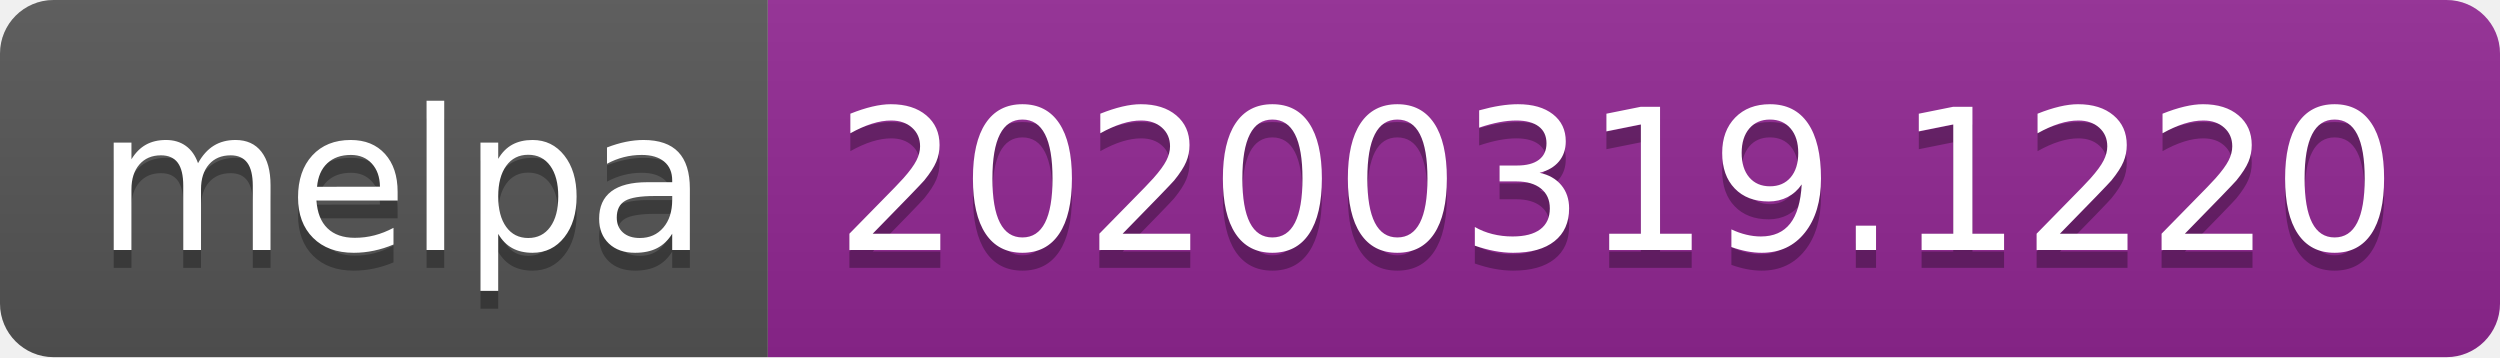
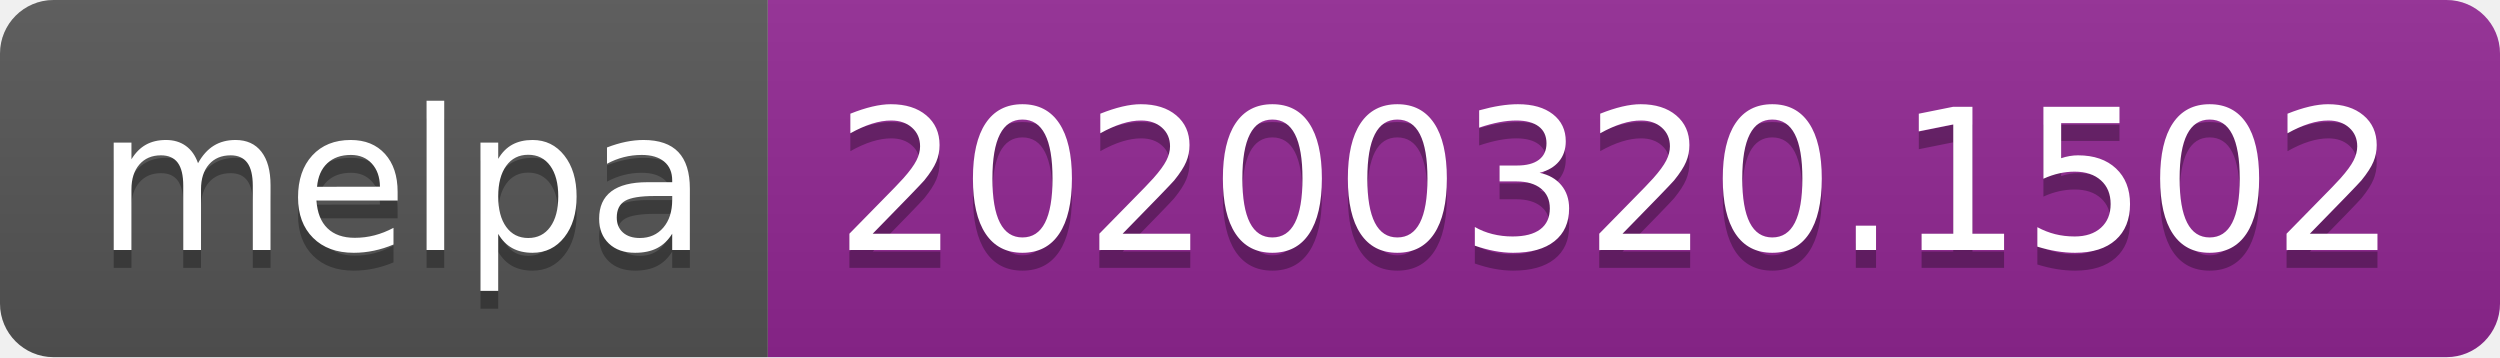
<svg xmlns="http://www.w3.org/2000/svg" width="140" height="20">
  <linearGradient id="b" x2="0" y2="100%">
    <stop offset="0" stop-color="#bbb" stop-opacity=".1" />
    <stop offset="1" stop-opacity=".1" />
  </linearGradient>
  <clipPath id="a">
    <rect width="140" height="20" rx="3" fill="#fff" />
  </clipPath>
  <g clip-path="url(#a)">
    <path fill="#555" d="M0 0h43v20H0z" />
    <path fill="#922793" d="M43 0h97v20H43z" />
    <path fill="url(#b)" d="M0 0h140v20H0z" />
  </g>
  <g fill="#fff" text-anchor="middle" font-family="DejaVu Sans,Verdana,Geneva,sans-serif" font-size="110">
    <text x="225" y="150" fill="#010101" fill-opacity=".3" transform="scale(.1)" textLength="330">melpa</text>
    <text x="225" y="140" transform="scale(.1)" textLength="330">melpa</text>
-     <text x="905" y="150" fill="#010101" fill-opacity=".3" transform="scale(.1)" textLength="870">20200319.1220</text>
-     <text x="905" y="140" transform="scale(.1)" textLength="870">20200319.1220</text>
+     <text x="905" y="150" fill="#010101" fill-opacity=".3" transform="scale(.1)" textLength="870">20200320.1502</text>
+     <text x="905" y="140" transform="scale(.1)" textLength="870">20200320.1502</text>
  </g>
</svg>
